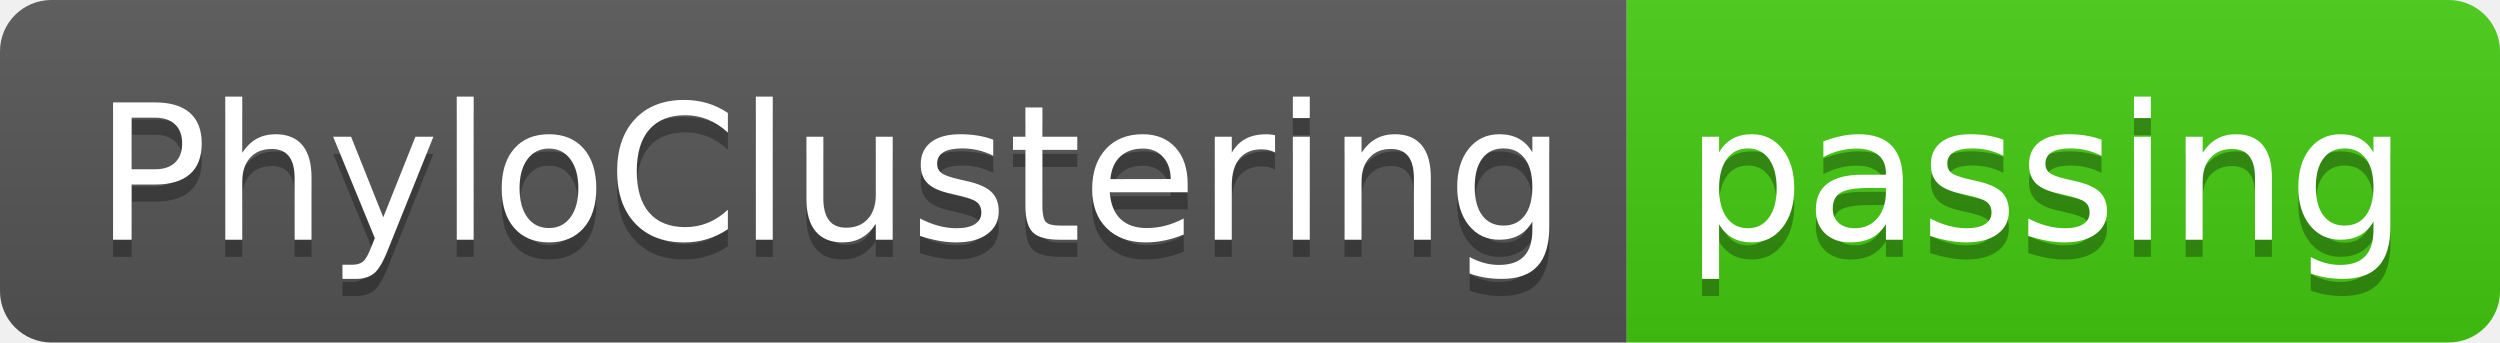
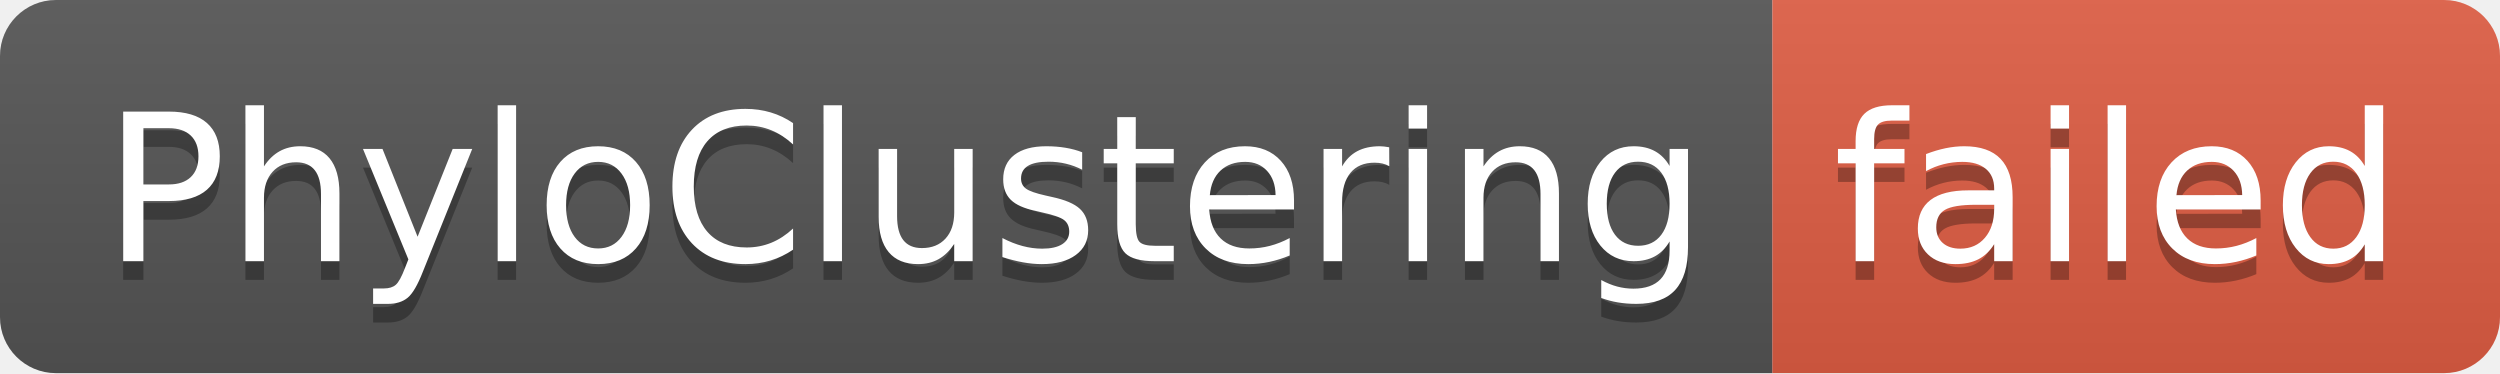
- <svg xmlns="http://www.w3.org/2000/svg" width="146" height="20" role="img" aria-label="PhyloClustering: passing">
+ <svg xmlns="http://www.w3.org/2000/svg" width="134" height="20" role="img" aria-label="PhyloClustering: failed">
  <linearGradient id="s" x2="0" y2="100%">
    <stop offset="0" stop-color="#bbb" stop-opacity=".1" />
    <stop offset="1" stop-opacity=".1" />
  </linearGradient>
  <clipPath id="r">
-     <rect width="146" height="20" rx="3" fill="#fff" />
+     <rect width="134" height="20" rx="3" fill="#fff" />
  </clipPath>
  <g clip-path="url(#r)">
    <rect width="95" height="20" fill="#555" />
-     <rect x="95" width="51" height="20" fill="#4c1" />
-     <rect width="146" height="20" fill="url(#s)" />
+     <rect x="95" width="39" height="20" fill="#e05d44" />
+     <rect width="134" height="20" fill="url(#s)" />
  </g>
  <g fill="#fff" text-anchor="middle" font-family="Verdana,Geneva,DejaVu Sans,sans-serif" text-rendering="geometricPrecision" font-size="110">
    <text aria-hidden="true" x="485" y="150" fill="#010101" fill-opacity=".3" transform="scale(.1)" textLength="850">PhyloClustering</text>
    <text x="485" y="140" transform="scale(.1)" fill="#fff" textLength="850">PhyloClustering</text>
-     <text aria-hidden="true" x="1195" y="150" fill="#010101" fill-opacity=".3" transform="scale(.1)" textLength="410">passing</text>
-     <text x="1195" y="140" transform="scale(.1)" fill="#fff" textLength="410">passing</text>
+     <text aria-hidden="true" x="1135" y="150" fill="#010101" fill-opacity=".3" transform="scale(.1)" textLength="290">failed</text>
+     <text x="1135" y="140" transform="scale(.1)" fill="#fff" textLength="290">failed</text>
  </g>
</svg>
